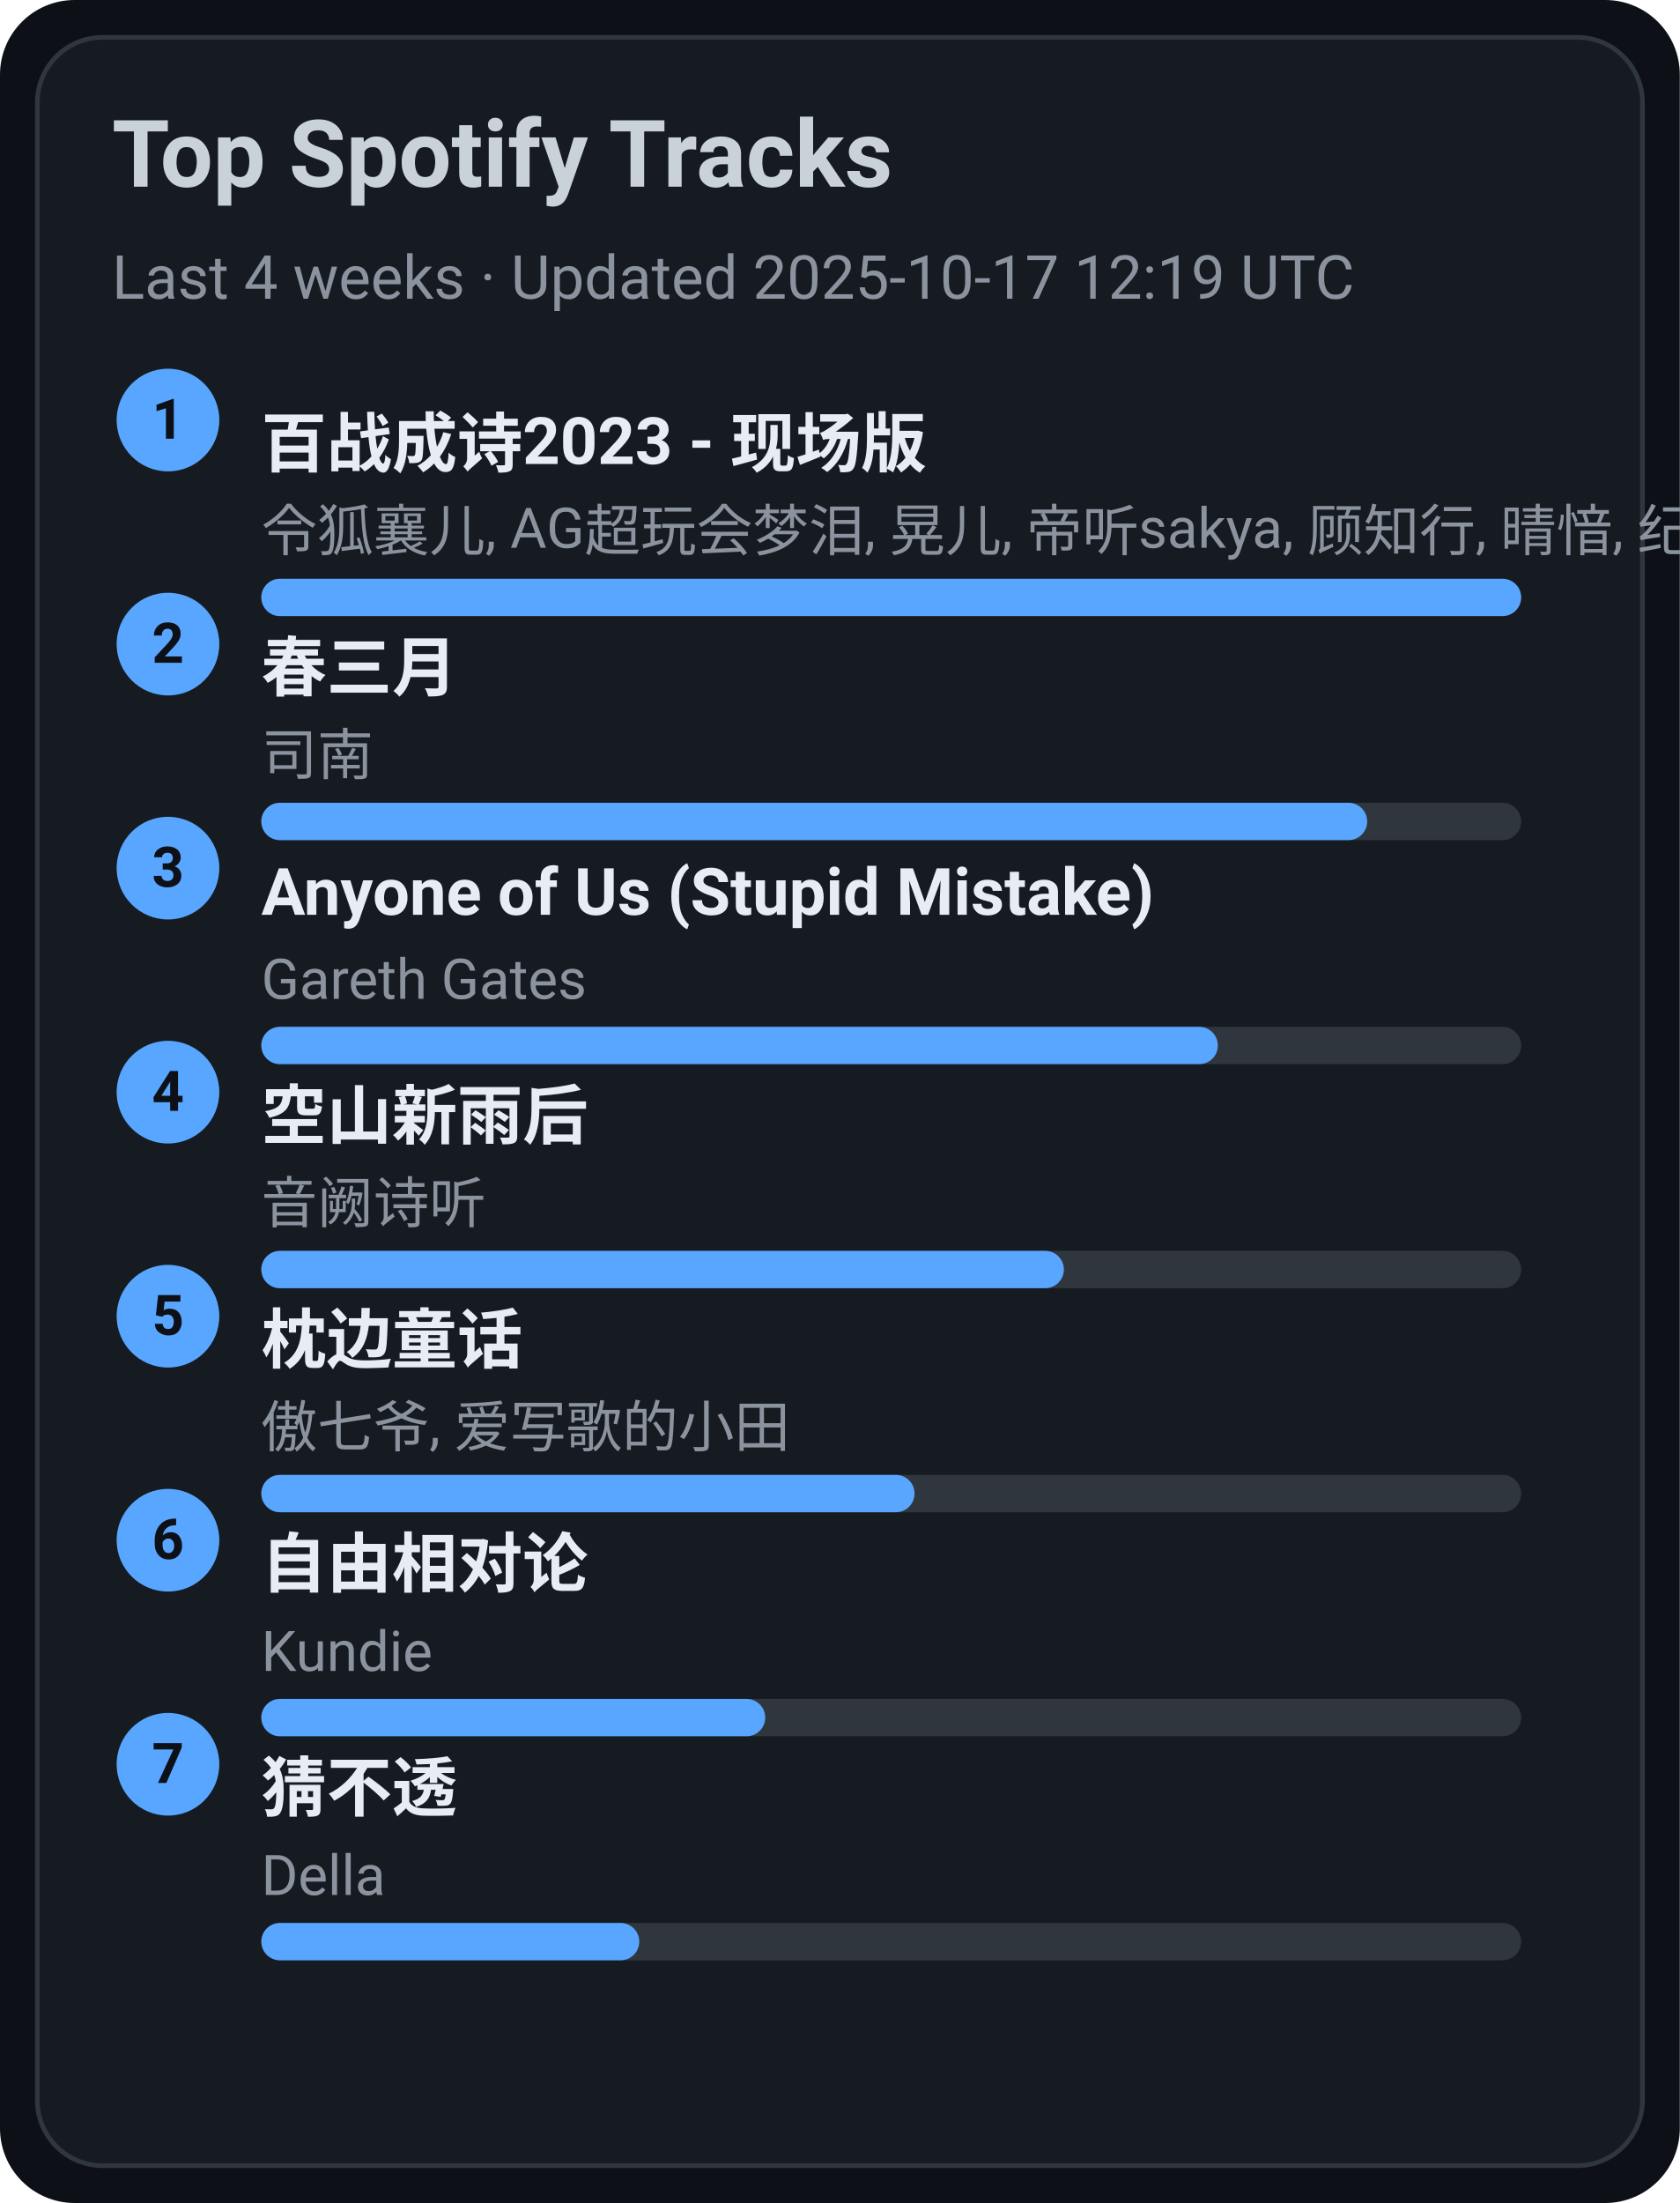
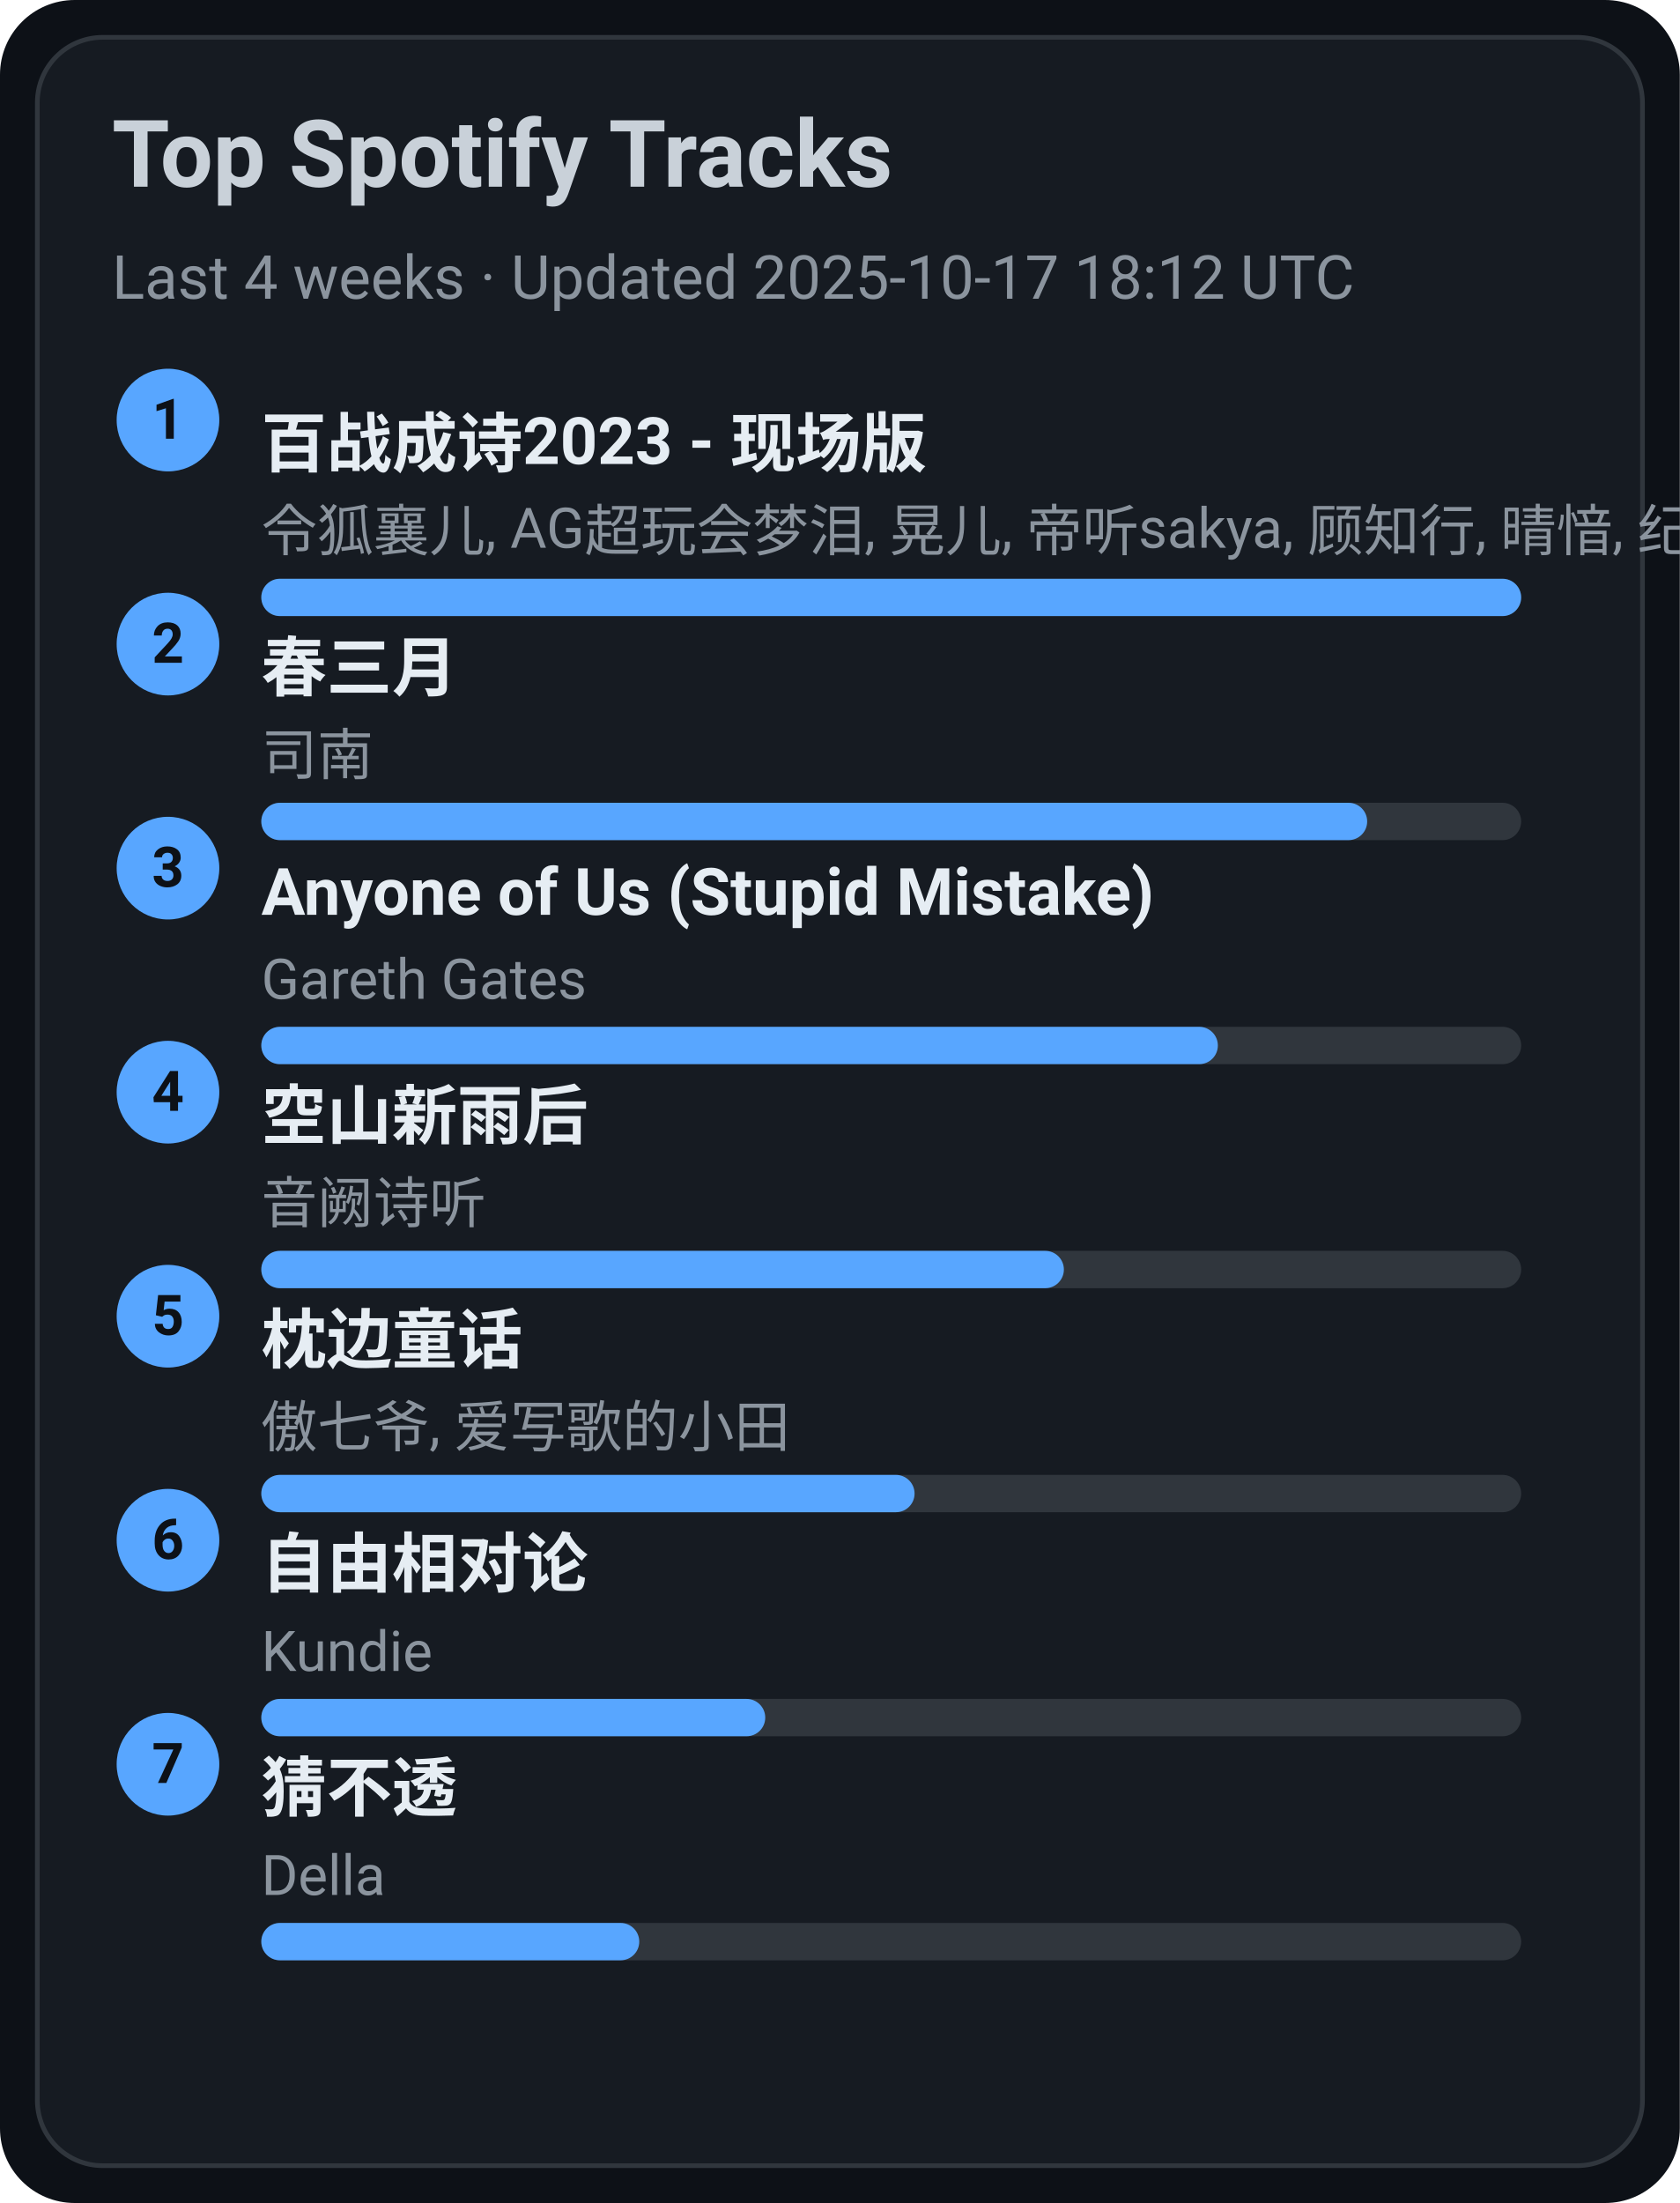
<svg xmlns="http://www.w3.org/2000/svg" width="360" height="472" viewBox="0 0 360 472">
  <style>text{font-family:-apple-system,BlinkMacSystemFont,Segoe UI,Roboto,Ubuntu,Helvetica Neue,Arial,Noto Sans,sans-serif}</style>
  <rect width="360" height="472" rx="16" fill="#0d1117" />
  <rect x="8" y="8" width="344" height="456" rx="14" fill="#161b22" stroke="#30363d" />
  <text x="24" y="40" font-size="20" fill="#c9d1d9" font-weight="600">Top Spotify Tracks</text>
-   <text x="24" y="64" font-size="13" fill="#8b949e">Last 4 weeks · Updated 2025-10-17 12:19 UTC</text>
+   <text x="24" y="64" font-size="13" fill="#8b949e">Last 4 weeks · Updated 2025-10-17 18:12 UTC</text>
  <circle cx="36" cy="90" r="11" fill="#58a6ff" />
  <text x="36" y="94" text-anchor="middle" font-size="12" fill="#0d1117" font-weight="700">1</text>
  <a href="https://open.spotify.com/track/2gttnS8fWnDwziLFt2TLEi" target="_blank" rel="noopener noreferrer">
    <text x="56" y="100" font-size="14" fill="#e6edf3" font-weight="600">百战成诗2023 - 现场版</text>
  </a>
  <text x="56" y="118" font-size="12" fill="#8b949e">令狐襄儿, AG超玩会梦泪, 晃儿, 帝听sakya, 顾知行, 晴愔, 纪粹希, 于冬然, 呦猫UNEKO</text>
  <rect x="56" y="124" width="270" height="8" rx="4" fill="#30363d" />
  <rect x="56" y="124" width="270" height="8" rx="4" fill="#58a6ff" />
  <circle cx="36" cy="138" r="11" fill="#58a6ff" />
  <text x="36" y="142" text-anchor="middle" font-size="12" fill="#0d1117" font-weight="700">2</text>
  <a href="https://open.spotify.com/track/5A9BOP4WTk2UayDlMb8w98" target="_blank" rel="noopener noreferrer">
    <text x="56" y="148" font-size="14" fill="#e6edf3" font-weight="600">春三月</text>
  </a>
  <text x="56" y="166" font-size="12" fill="#8b949e">司南</text>
  <rect x="56" y="172" width="270" height="8" rx="4" fill="#30363d" />
  <rect x="56" y="172" width="237" height="8" rx="4" fill="#58a6ff" />
  <circle cx="36" cy="186" r="11" fill="#58a6ff" />
  <text x="36" y="190" text-anchor="middle" font-size="12" fill="#0d1117" font-weight="700">3</text>
  <a href="https://open.spotify.com/track/7KZo8AI9F3Vnn3FXEYBL9f" target="_blank" rel="noopener noreferrer">
    <text x="56" y="196" font-size="14" fill="#e6edf3" font-weight="600">Anyone of Us (Stupid Mistake)</text>
  </a>
  <text x="56" y="214" font-size="12" fill="#8b949e">Gareth Gates</text>
  <rect x="56" y="220" width="270" height="8" rx="4" fill="#30363d" />
  <rect x="56" y="220" width="205" height="8" rx="4" fill="#58a6ff" />
  <circle cx="36" cy="234" r="11" fill="#58a6ff" />
  <text x="36" y="238" text-anchor="middle" font-size="12" fill="#0d1117" font-weight="700">4</text>
  <a href="https://open.spotify.com/track/7c1D58U8AIVOGlYzh5U6sk" target="_blank" rel="noopener noreferrer">
    <text x="56" y="244" font-size="14" fill="#e6edf3" font-weight="600">空山新雨后</text>
  </a>
  <text x="56" y="262" font-size="12" fill="#8b949e">音阙诗听</text>
  <rect x="56" y="268" width="270" height="8" rx="4" fill="#30363d" />
  <rect x="56" y="268" width="172" height="8" rx="4" fill="#58a6ff" />
  <circle cx="36" cy="282" r="11" fill="#58a6ff" />
  <text x="36" y="286" text-anchor="middle" font-size="12" fill="#0d1117" font-weight="700">5</text>
  <a href="https://open.spotify.com/track/3I8tlHNA9NM8dL0B23xGIY" target="_blank" rel="noopener noreferrer">
    <text x="56" y="292" font-size="14" fill="#e6edf3" font-weight="600">枕边童话</text>
  </a>
  <text x="56" y="310" font-size="12" fill="#8b949e">傲七爷, 爱写歌的小田</text>
  <rect x="56" y="316" width="270" height="8" rx="4" fill="#30363d" />
  <rect x="56" y="316" width="140" height="8" rx="4" fill="#58a6ff" />
  <circle cx="36" cy="330" r="11" fill="#58a6ff" />
  <text x="36" y="334" text-anchor="middle" font-size="12" fill="#0d1117" font-weight="700">6</text>
  <a href="https://open.spotify.com/track/1np2B0M4TkyE1xgpjG4dJn" target="_blank" rel="noopener noreferrer">
    <text x="56" y="340" font-size="14" fill="#e6edf3" font-weight="600">自由相对论</text>
  </a>
  <text x="56" y="358" font-size="12" fill="#8b949e">Kundie</text>
  <rect x="56" y="364" width="270" height="8" rx="4" fill="#30363d" />
  <rect x="56" y="364" width="108" height="8" rx="4" fill="#58a6ff" />
  <circle cx="36" cy="378" r="11" fill="#58a6ff" />
  <text x="36" y="382" text-anchor="middle" font-size="12" fill="#0d1117" font-weight="700">7</text>
  <a href="https://open.spotify.com/track/5FGzM47D9MUa0y7qb2D0Ix" target="_blank" rel="noopener noreferrer">
    <text x="56" y="388" font-size="14" fill="#e6edf3" font-weight="600">猜不透</text>
  </a>
  <text x="56" y="406" font-size="12" fill="#8b949e">Della</text>
  <rect x="56" y="412" width="270" height="8" rx="4" fill="#30363d" />
  <rect x="56" y="412" width="81" height="8" rx="4" fill="#58a6ff" />
</svg>
